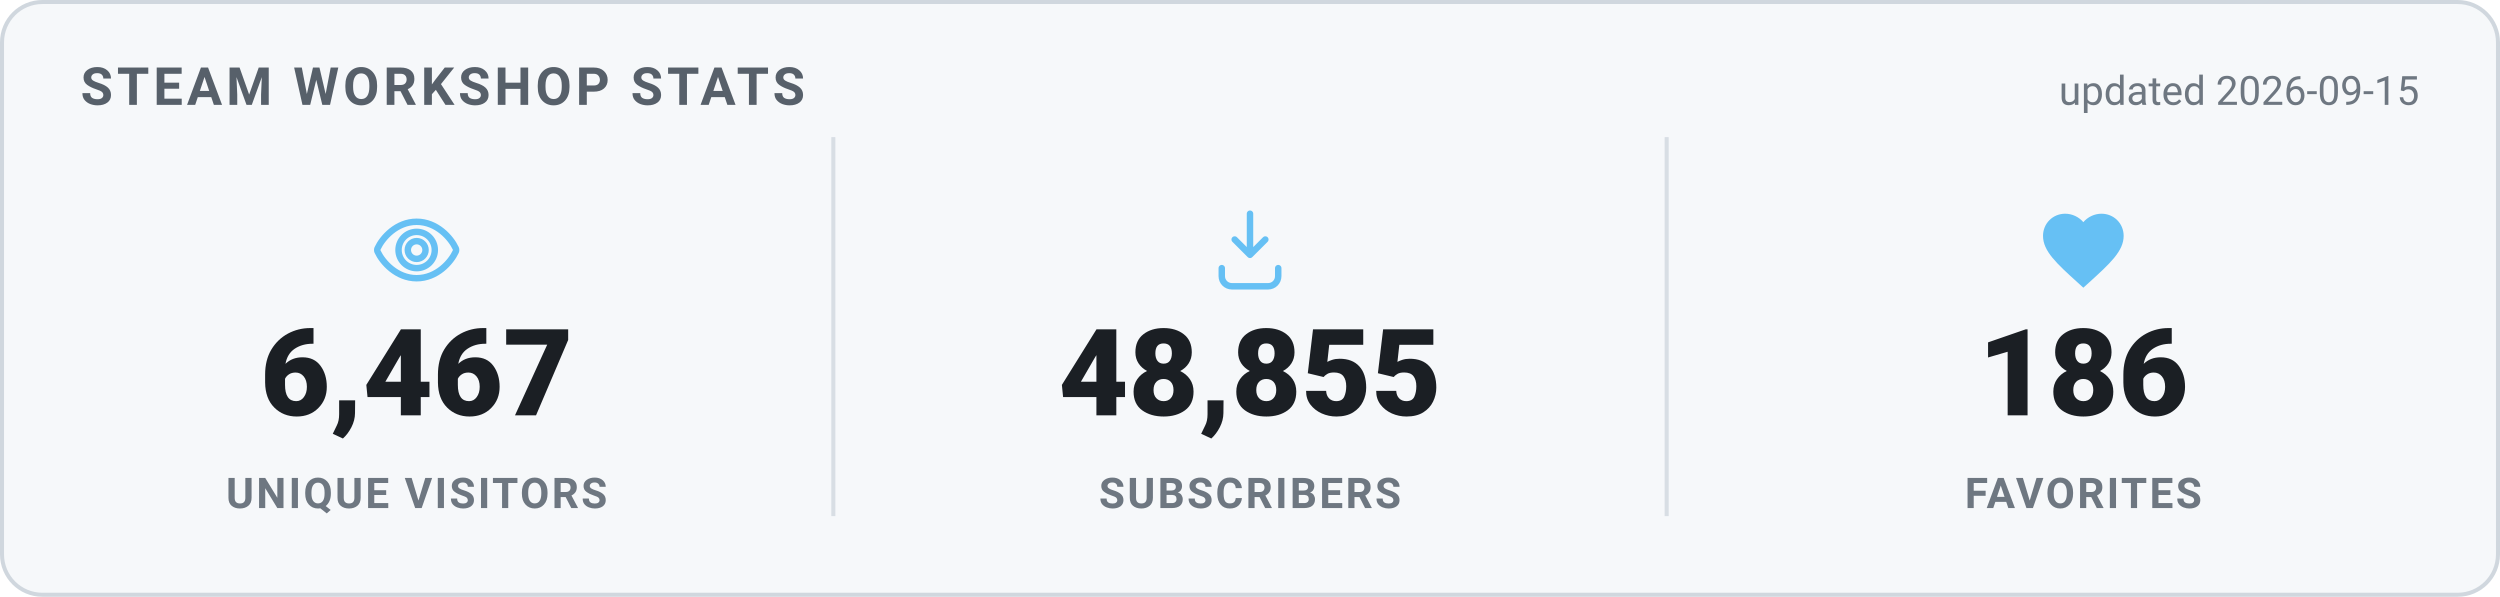
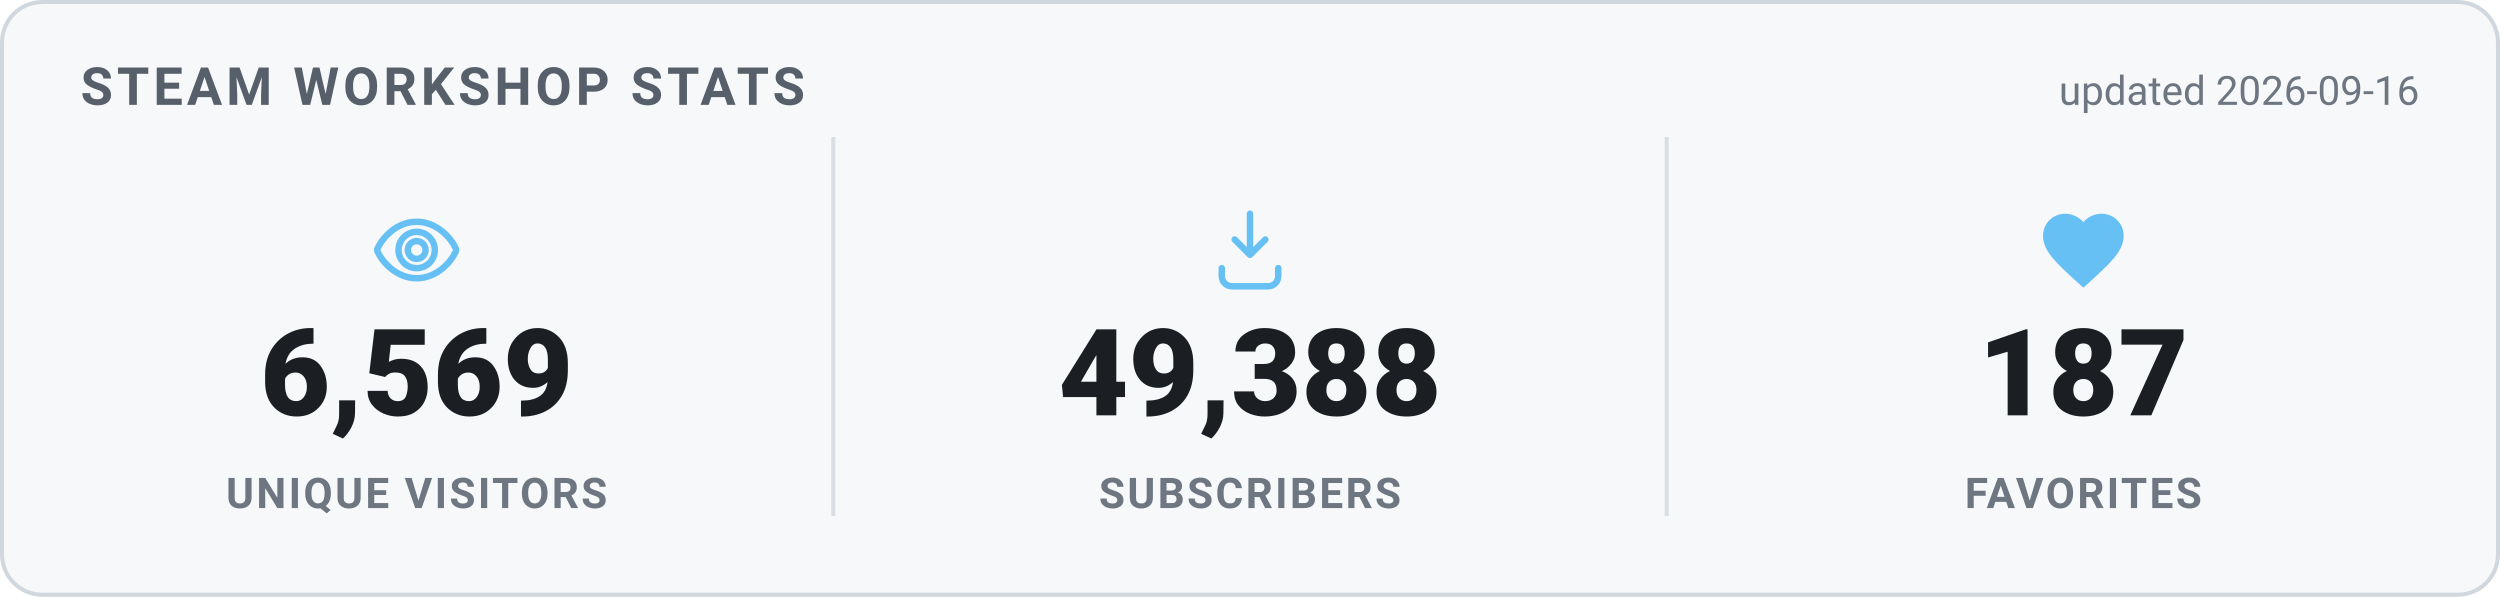
<svg xmlns="http://www.w3.org/2000/svg" width="620" height="148" viewBox="0 0 620 148" role="img" aria-label="Steam Workshop stats">
  <style>
    .card { fill: #f6f8fa; stroke: #d0d7de; }
    .heading { fill: #57606a; }
    .value { fill: #1b1f24; }
    .label { fill: #6e7781; }
    .divider { stroke: #d8dee4; }
    .updated { fill: #6e7781; }
    @media (prefers-color-scheme: dark) {
      .card { fill: #0d1420; stroke: #30485f; }
      .heading { fill: #66c0f4; }
      .value { fill: #e8f1f8; }
      .label { fill: #8f98a0; }
      .divider { stroke: #1f2f3f; }
      .updated { fill: #8f98a0; }
    }
    text { font-family: -apple-system, "Segoe UI", Roboto, Helvetica, Arial, sans-serif; }
    .heading { font-size: 13px; font-weight: 700; letter-spacing: 1px; }
    .value { font-size: 30px; font-weight: 800; }
    .label { font-size: 10.5px; font-weight: 600; letter-spacing: 0.6px; }
    .updated { font-size: 10px; }
  </style>
  <rect x="0.5" y="0.5" width="619" height="147" rx="10" class="card" stroke-width="1" />
  <text x="20" y="26" class="heading">STEAM WORKSHOP STATS</text>
-   <text x="600" y="26" text-anchor="end" class="updated">updated 2026-09-15</text>
+   <text x="600" y="26" text-anchor="end" class="updated">updated 2026-09-16</text>
  <g transform="translate(91.33333,50) scale(1)" fill="none" stroke="#66c0f4" stroke-width="1.6" stroke-linecap="round" stroke-linejoin="round">
    <path d="M12 5c-5 0-8.5 4-9.7 6.6a1 1 0 0 0 0 .8C3.5 15 7 19 12 19s8.5-4 9.7-6.6a1 1 0 0 0 0-.8C20.5 9 17 5 12 5Zm0 11.5a4.5 4.5 0 1 1 0-9 4.5 4.5 0 0 1 0 9Z" />
    <circle cx="12" cy="12" r="2.2" />
  </g>
-   <text x="103.333" y="103" text-anchor="middle" class="value">6,467</text>
+   <text x="103.333" y="103" text-anchor="middle" class="value">6,569</text>
  <text x="103.333" y="126" text-anchor="middle" class="label">UNIQUE VISITORS</text>
  <line x1="206.667" y1="34" x2="206.667" y2="128" class="divider" />
  <g transform="translate(298,50) scale(1)" fill="none" stroke="#66c0f4" stroke-width="1.6" stroke-linecap="round" stroke-linejoin="round">
    <path d="M12 3v10.2m0 0-3.8-3.8M12 13.2l3.8-3.8" />
    <path d="M5 16.5v2A2.5 2.5 0 0 0 7.5 21h9a2.5 2.5 0 0 0 2.5-2.5v-2" />
  </g>
-   <text x="310" y="103" text-anchor="middle" class="value">48,855</text>
+   <text x="310" y="103" text-anchor="middle" class="value">49,388</text>
  <text x="310" y="126" text-anchor="middle" class="label">SUBSCRIBERS</text>
  <line x1="413.333" y1="34" x2="413.333" y2="128" class="divider" />
  <g transform="translate(504.6667,50) scale(1)" fill="#66c0f4" stroke="none">
    <path d="M12 21.35l-1.45-1.32C5.4 15.36 2 12.28 2 8.5 2 5.42 4.42 3 7.5 3c1.74 0 3.41.81 4.5 2.09C13.09 3.81 14.76 3 16.5 3 19.58 3 22 5.42 22 8.5c0 3.78-3.4 6.86-8.55 11.54L12 21.35z" />
  </g>
-   <text x="516.667" y="103" text-anchor="middle" class="value">186</text>
+   <text x="516.667" y="103" text-anchor="middle" class="value">187</text>
  <text x="516.667" y="126" text-anchor="middle" class="label">FAVORITES</text>
</svg>
